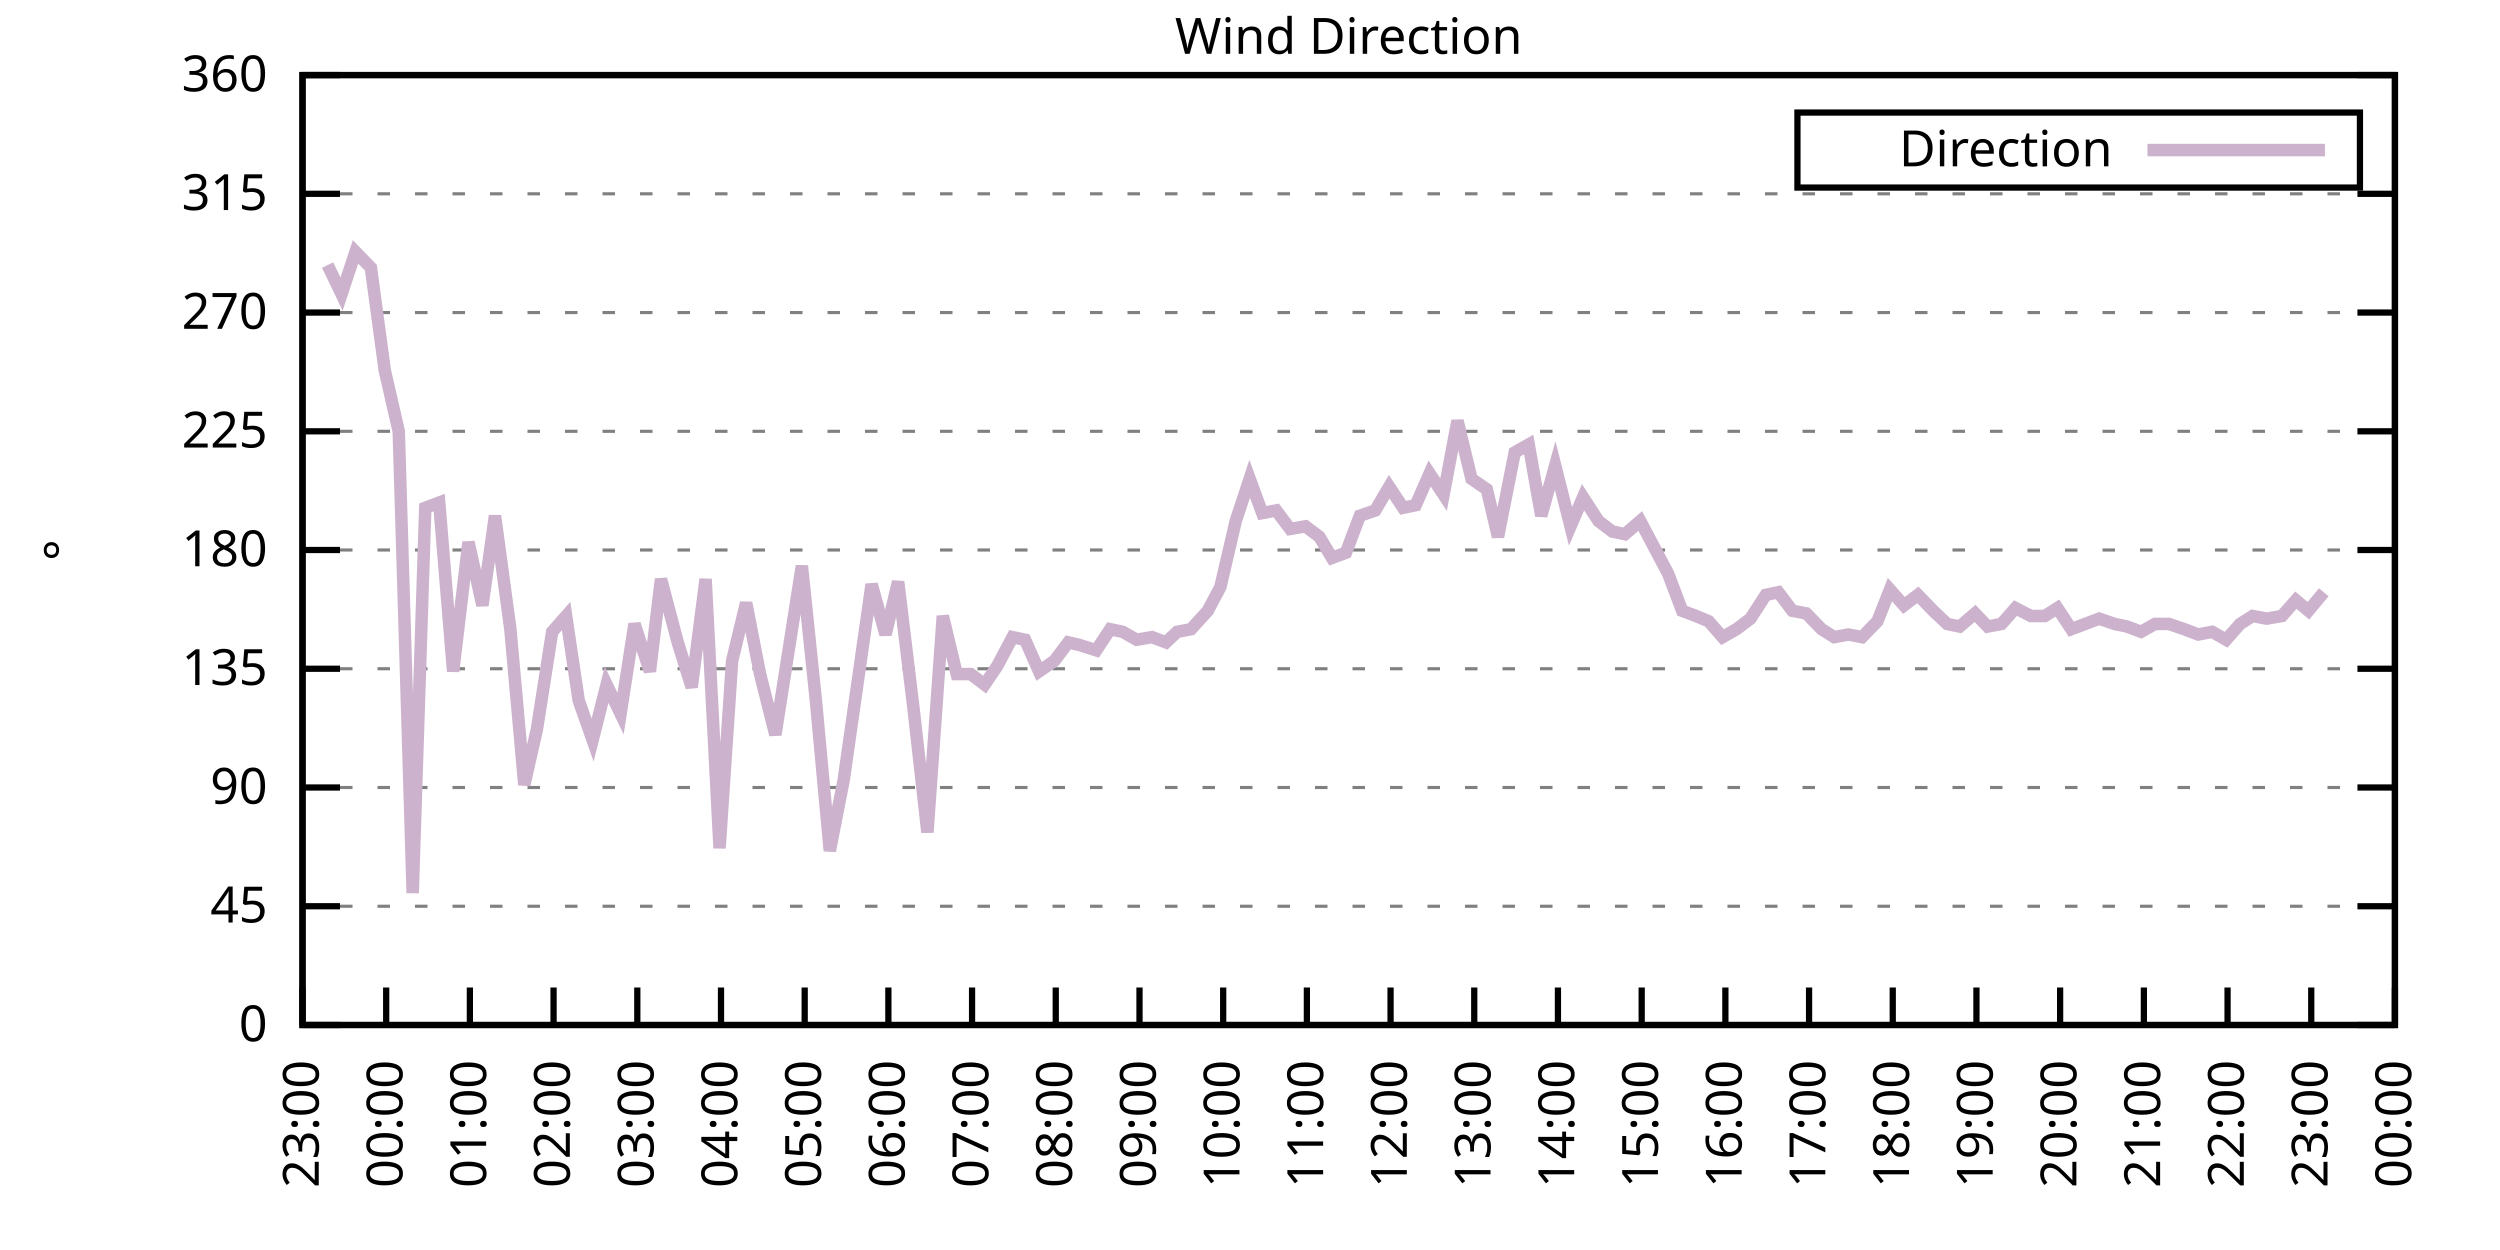
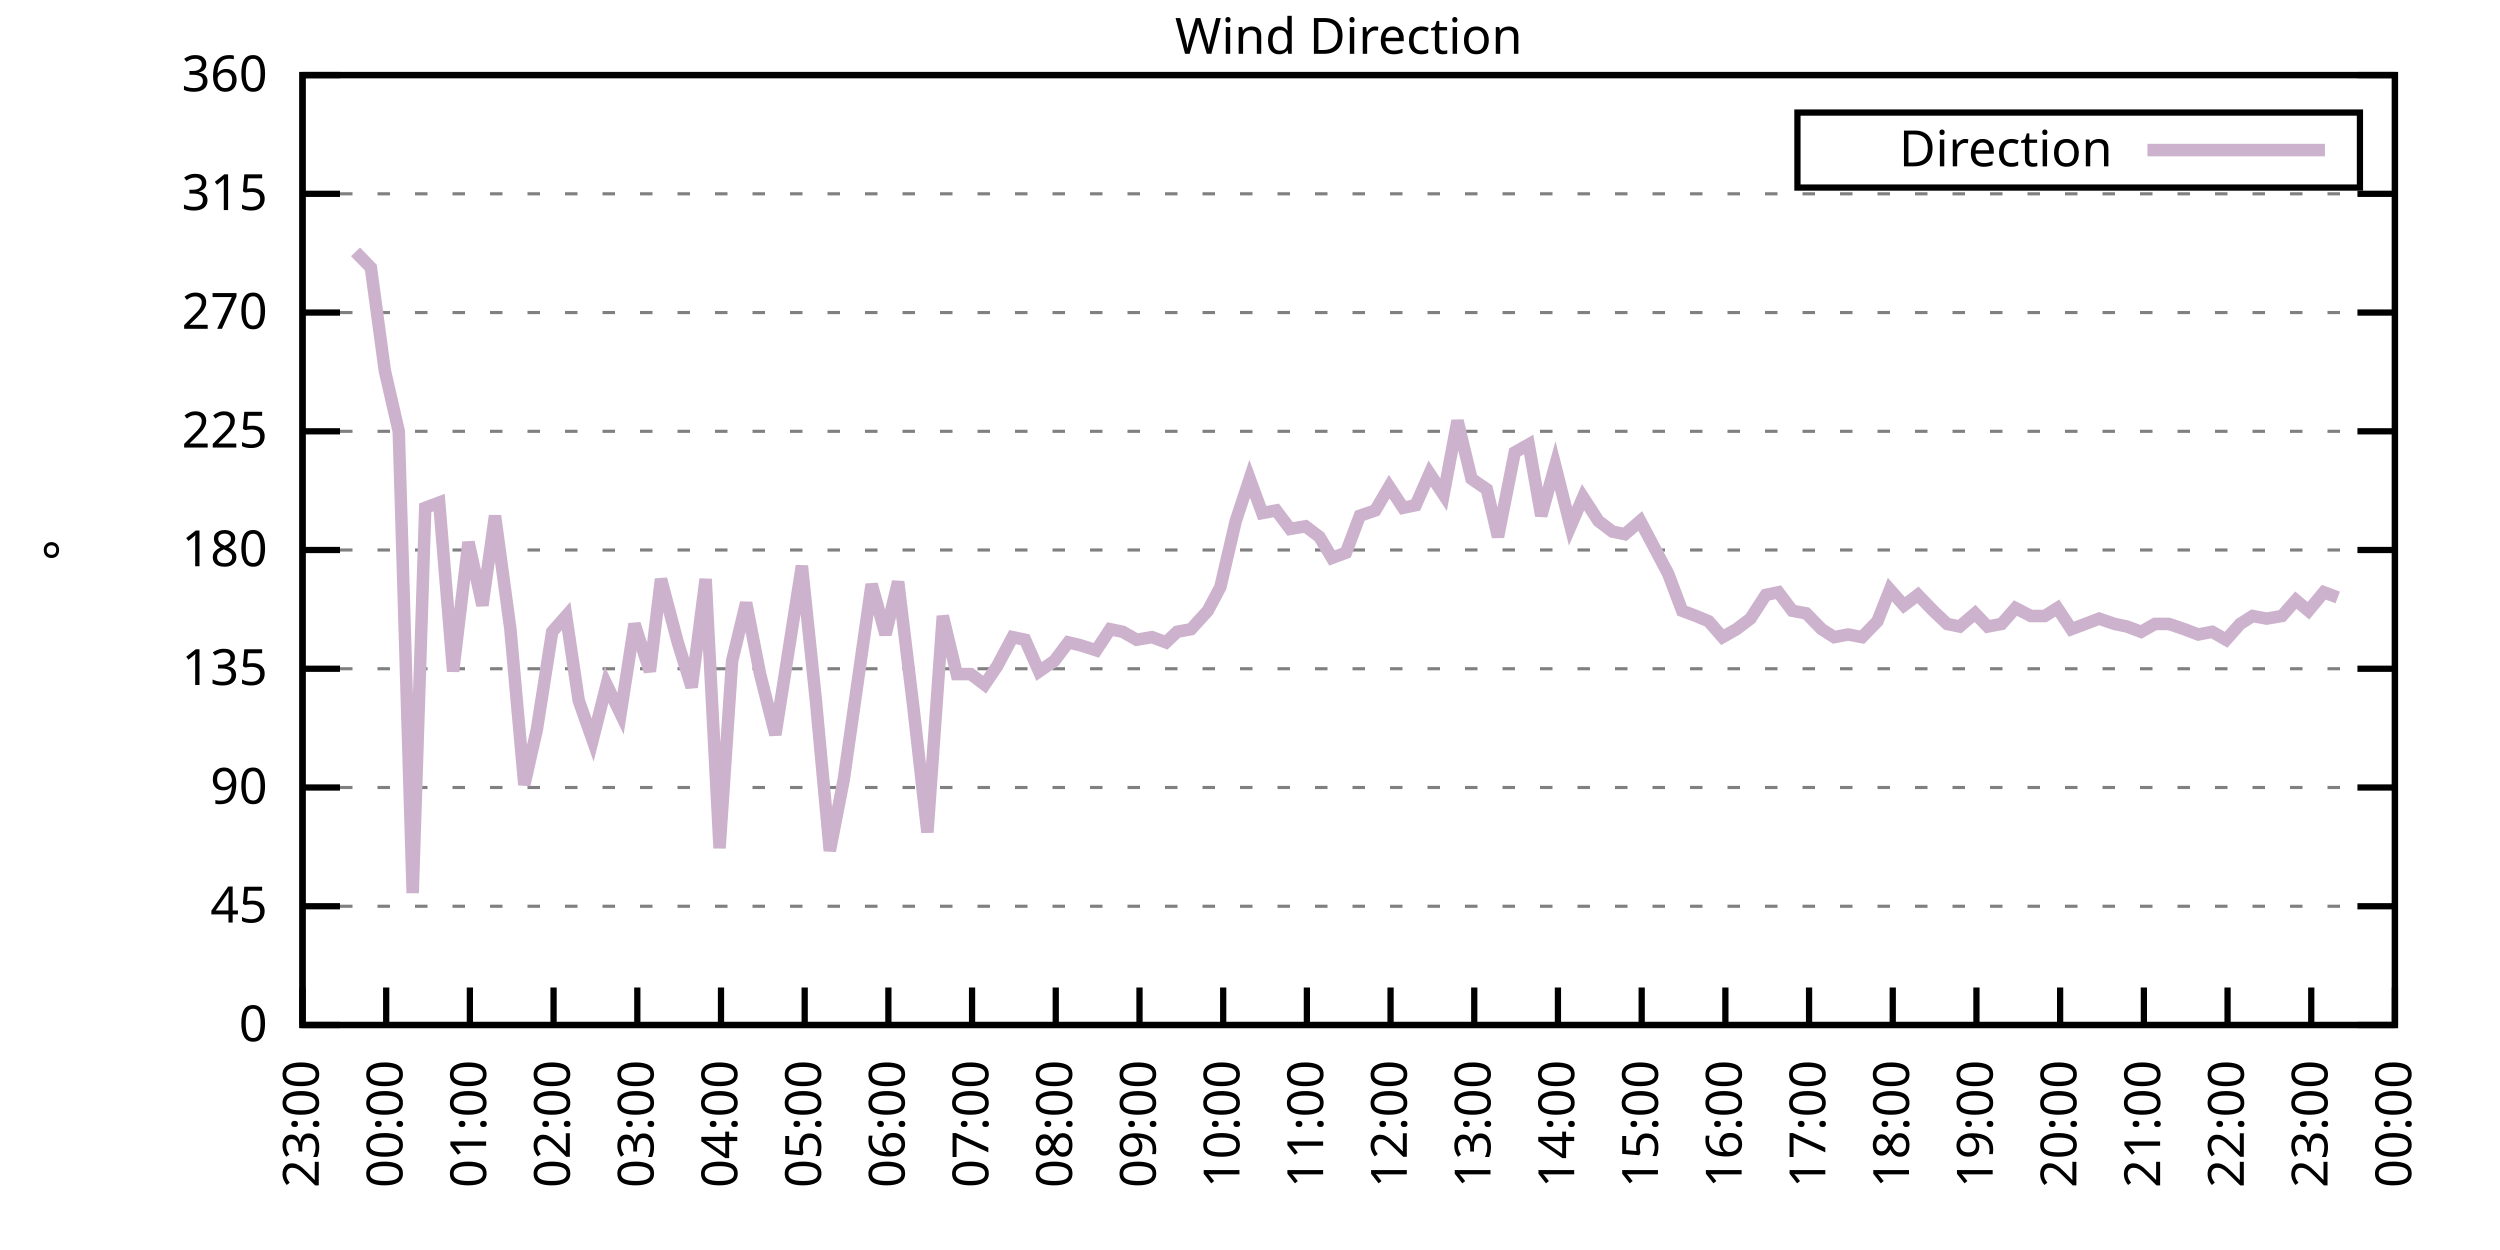
<svg xmlns="http://www.w3.org/2000/svg" xmlns:xlink="http://www.w3.org/1999/xlink" width="400" height="200" viewBox="0 0 400 200">
  <g id="gnuplot_canvas">
    <rect x="0" y="0" width="400" height="200" fill="none" />
    <defs>
      <circle id="gpDot" r="0.5" stroke-width="0.5" stroke="currentColor" />
      <path id="gpPt0" stroke-width="0.333" stroke="currentColor" d="M-1,0 h2 M0,-1 v2" />
      <path id="gpPt1" stroke-width="0.333" stroke="currentColor" d="M-1,-1 L1,1 M1,-1 L-1,1" />
      <path id="gpPt2" stroke-width="0.333" stroke="currentColor" d="M-1,0 L1,0 M0,-1 L0,1 M-1,-1 L1,1 M-1,1 L1,-1" />
      <rect id="gpPt3" stroke-width="0.333" stroke="currentColor" x="-1" y="-1" width="2" height="2" />
      <rect id="gpPt4" stroke-width="0.333" stroke="currentColor" fill="currentColor" x="-1" y="-1" width="2" height="2" />
      <circle id="gpPt5" stroke-width="0.333" stroke="currentColor" cx="0" cy="0" r="1" />
      <use xlink:href="#gpPt5" id="gpPt6" fill="currentColor" stroke="none" />
      <path id="gpPt7" stroke-width="0.333" stroke="currentColor" d="M0,-1.33 L-1.33,0.67 L1.33,0.67 z" />
      <use xlink:href="#gpPt7" id="gpPt8" fill="currentColor" stroke="none" />
      <use xlink:href="#gpPt7" id="gpPt9" stroke="currentColor" transform="rotate(180)" />
      <use xlink:href="#gpPt9" id="gpPt10" fill="currentColor" stroke="none" />
      <use xlink:href="#gpPt3" id="gpPt11" stroke="currentColor" transform="rotate(45)" />
      <use xlink:href="#gpPt11" id="gpPt12" fill="currentColor" stroke="none" />
      <path id="gpPt13" stroke-width="0.333" stroke="currentColor" d="M0,1.330 L1.265,0.411 L0.782,-1.067 L-0.782,-1.076 L-1.265,0.411 z" />
      <use xlink:href="#gpPt13" id="gpPt14" fill="currentColor" stroke="none" />
      <filter id="textbox" filterUnits="objectBoundingBox" x="0" y="0" height="1" width="1">
        <feFlood flood-color="white" flood-opacity="1" result="bgnd" />
        <feComposite in="SourceGraphic" in2="bgnd" operator="atop" />
      </filter>
      <filter id="greybox" filterUnits="objectBoundingBox" x="0" y="0" height="1" width="1">
        <feFlood flood-color="lightgrey" flood-opacity="1" result="grey" />
        <feComposite in="SourceGraphic" in2="grey" operator="atop" />
      </filter>
    </defs>
    <g fill="none" color="white" stroke="currentColor" stroke-width="1.00" stroke-linecap="butt" stroke-linejoin="miter">
</g>
    <g fill="none" color="black" stroke="currentColor" stroke-width="1.00" stroke-linecap="butt" stroke-linejoin="miter">
      <g stroke="none" shape-rendering="crispEdges">
        <polygon fill="rgb(255, 255, 255)" points="48.40,164.00 383.18,164.00 383.18,12.02 48.40,12.02 " />
      </g>
    </g>
    <g fill="none" color="black" stroke="currentColor" stroke-width="1.00" stroke-linecap="butt" stroke-linejoin="miter">
</g>
    <g fill="none" color="black" stroke="black" stroke-width="0.50" stroke-linecap="butt" stroke-linejoin="miter">
</g>
    <g fill="none" color="gray" stroke="currentColor" stroke-width="0.50" stroke-linecap="butt" stroke-linejoin="miter">
      <path stroke="gray" stroke-dasharray="2,4" class="gridline" d="M48.40,164.00 L383.19,164.00  " />
    </g>
    <g fill="none" color="gray" stroke="gray" stroke-width="1.00" stroke-linecap="butt" stroke-linejoin="miter">
</g>
    <g fill="none" color="black" stroke="currentColor" stroke-width="1.00" stroke-linecap="butt" stroke-linejoin="miter">
      <path stroke="black" d="M48.40,164.00 L54.40,164.00 M383.19,164.00 L377.19,164.00  " />
      <g transform="translate(42.80,166.60)" stroke="none" fill="black" font-family="Sans" font-size="8.00" text-anchor="end">
        <text>
          <tspan font-family="Sans"> 0</tspan>
        </text>
      </g>
    </g>
    <g fill="none" color="black" stroke="currentColor" stroke-width="1.00" stroke-linecap="butt" stroke-linejoin="miter">
</g>
    <g fill="none" color="black" stroke="black" stroke-width="0.50" stroke-linecap="butt" stroke-linejoin="miter">
</g>
    <g fill="none" color="gray" stroke="currentColor" stroke-width="0.50" stroke-linecap="butt" stroke-linejoin="miter">
      <path stroke="gray" stroke-dasharray="2,4" class="gridline" d="M48.40,145.00 L383.19,145.00  " />
    </g>
    <g fill="none" color="gray" stroke="gray" stroke-width="1.00" stroke-linecap="butt" stroke-linejoin="miter">
</g>
    <g fill="none" color="black" stroke="currentColor" stroke-width="1.00" stroke-linecap="butt" stroke-linejoin="miter">
      <path stroke="black" d="M48.40,145.00 L54.40,145.00 M383.19,145.00 L377.19,145.00  " />
      <g transform="translate(42.80,147.60)" stroke="none" fill="black" font-family="Sans" font-size="8.00" text-anchor="end">
        <text>
          <tspan font-family="Sans"> 45</tspan>
        </text>
      </g>
    </g>
    <g fill="none" color="black" stroke="currentColor" stroke-width="1.00" stroke-linecap="butt" stroke-linejoin="miter">
</g>
    <g fill="none" color="black" stroke="black" stroke-width="0.50" stroke-linecap="butt" stroke-linejoin="miter">
</g>
    <g fill="none" color="gray" stroke="currentColor" stroke-width="0.50" stroke-linecap="butt" stroke-linejoin="miter">
      <path stroke="gray" stroke-dasharray="2,4" class="gridline" d="M48.40,126.00 L383.19,126.00  " />
    </g>
    <g fill="none" color="gray" stroke="gray" stroke-width="1.00" stroke-linecap="butt" stroke-linejoin="miter">
</g>
    <g fill="none" color="black" stroke="currentColor" stroke-width="1.00" stroke-linecap="butt" stroke-linejoin="miter">
      <path stroke="black" d="M48.40,126.00 L54.40,126.00 M383.19,126.00 L377.19,126.00  " />
      <g transform="translate(42.80,128.60)" stroke="none" fill="black" font-family="Sans" font-size="8.00" text-anchor="end">
        <text>
          <tspan font-family="Sans"> 90</tspan>
        </text>
      </g>
    </g>
    <g fill="none" color="black" stroke="currentColor" stroke-width="1.00" stroke-linecap="butt" stroke-linejoin="miter">
</g>
    <g fill="none" color="black" stroke="black" stroke-width="0.50" stroke-linecap="butt" stroke-linejoin="miter">
</g>
    <g fill="none" color="gray" stroke="currentColor" stroke-width="0.50" stroke-linecap="butt" stroke-linejoin="miter">
      <path stroke="gray" stroke-dasharray="2,4" class="gridline" d="M48.40,107.00 L383.19,107.00  " />
    </g>
    <g fill="none" color="gray" stroke="gray" stroke-width="1.00" stroke-linecap="butt" stroke-linejoin="miter">
</g>
    <g fill="none" color="black" stroke="currentColor" stroke-width="1.00" stroke-linecap="butt" stroke-linejoin="miter">
      <path stroke="black" d="M48.40,107.00 L54.40,107.00 M383.19,107.00 L377.19,107.00  " />
      <g transform="translate(42.80,109.60)" stroke="none" fill="black" font-family="Sans" font-size="8.00" text-anchor="end">
        <text>
          <tspan font-family="Sans"> 135</tspan>
        </text>
      </g>
    </g>
    <g fill="none" color="black" stroke="currentColor" stroke-width="1.00" stroke-linecap="butt" stroke-linejoin="miter">
</g>
    <g fill="none" color="black" stroke="black" stroke-width="0.50" stroke-linecap="butt" stroke-linejoin="miter">
</g>
    <g fill="none" color="gray" stroke="currentColor" stroke-width="0.50" stroke-linecap="butt" stroke-linejoin="miter">
      <path stroke="gray" stroke-dasharray="2,4" class="gridline" d="M48.40,88.00 L383.19,88.00  " />
    </g>
    <g fill="none" color="gray" stroke="gray" stroke-width="1.00" stroke-linecap="butt" stroke-linejoin="miter">
</g>
    <g fill="none" color="black" stroke="currentColor" stroke-width="1.00" stroke-linecap="butt" stroke-linejoin="miter">
      <path stroke="black" d="M48.40,88.00 L54.40,88.00 M383.19,88.00 L377.19,88.00  " />
      <g transform="translate(42.80,90.60)" stroke="none" fill="black" font-family="Sans" font-size="8.00" text-anchor="end">
        <text>
          <tspan font-family="Sans"> 180</tspan>
        </text>
      </g>
    </g>
    <g fill="none" color="black" stroke="currentColor" stroke-width="1.00" stroke-linecap="butt" stroke-linejoin="miter">
</g>
    <g fill="none" color="black" stroke="black" stroke-width="0.50" stroke-linecap="butt" stroke-linejoin="miter">
</g>
    <g fill="none" color="gray" stroke="currentColor" stroke-width="0.50" stroke-linecap="butt" stroke-linejoin="miter">
      <path stroke="gray" stroke-dasharray="2,4" class="gridline" d="M48.40,69.01 L383.19,69.01  " />
    </g>
    <g fill="none" color="gray" stroke="gray" stroke-width="1.00" stroke-linecap="butt" stroke-linejoin="miter">
</g>
    <g fill="none" color="black" stroke="currentColor" stroke-width="1.00" stroke-linecap="butt" stroke-linejoin="miter">
      <path stroke="black" d="M48.40,69.01 L54.40,69.01 M383.19,69.01 L377.19,69.01  " />
      <g transform="translate(42.80,71.61)" stroke="none" fill="black" font-family="Sans" font-size="8.00" text-anchor="end">
        <text>
          <tspan font-family="Sans"> 225</tspan>
        </text>
      </g>
    </g>
    <g fill="none" color="black" stroke="currentColor" stroke-width="1.00" stroke-linecap="butt" stroke-linejoin="miter">
</g>
    <g fill="none" color="black" stroke="black" stroke-width="0.50" stroke-linecap="butt" stroke-linejoin="miter">
</g>
    <g fill="none" color="gray" stroke="currentColor" stroke-width="0.50" stroke-linecap="butt" stroke-linejoin="miter">
      <path stroke="gray" stroke-dasharray="2,4" class="gridline" d="M48.40,50.01 L383.19,50.01  " />
    </g>
    <g fill="none" color="gray" stroke="gray" stroke-width="1.00" stroke-linecap="butt" stroke-linejoin="miter">
</g>
    <g fill="none" color="black" stroke="currentColor" stroke-width="1.00" stroke-linecap="butt" stroke-linejoin="miter">
      <path stroke="black" d="M48.40,50.01 L54.40,50.01 M383.19,50.01 L377.19,50.01  " />
      <g transform="translate(42.80,52.61)" stroke="none" fill="black" font-family="Sans" font-size="8.00" text-anchor="end">
        <text>
          <tspan font-family="Sans"> 270</tspan>
        </text>
      </g>
    </g>
    <g fill="none" color="black" stroke="currentColor" stroke-width="1.00" stroke-linecap="butt" stroke-linejoin="miter">
</g>
    <g fill="none" color="black" stroke="black" stroke-width="0.50" stroke-linecap="butt" stroke-linejoin="miter">
</g>
    <g fill="none" color="gray" stroke="currentColor" stroke-width="0.50" stroke-linecap="butt" stroke-linejoin="miter">
      <path stroke="gray" stroke-dasharray="2,4" class="gridline" d="M48.40,31.01 L383.19,31.01  " />
    </g>
    <g fill="none" color="gray" stroke="gray" stroke-width="1.00" stroke-linecap="butt" stroke-linejoin="miter">
</g>
    <g fill="none" color="black" stroke="currentColor" stroke-width="1.00" stroke-linecap="butt" stroke-linejoin="miter">
      <path stroke="black" d="M48.40,31.01 L54.40,31.01 M383.19,31.01 L377.19,31.01  " />
      <g transform="translate(42.80,33.61)" stroke="none" fill="black" font-family="Sans" font-size="8.00" text-anchor="end">
        <text>
          <tspan font-family="Sans"> 315</tspan>
        </text>
      </g>
    </g>
    <g fill="none" color="black" stroke="currentColor" stroke-width="1.00" stroke-linecap="butt" stroke-linejoin="miter">
</g>
    <g fill="none" color="black" stroke="black" stroke-width="0.50" stroke-linecap="butt" stroke-linejoin="miter">
</g>
    <g fill="none" color="gray" stroke="currentColor" stroke-width="0.50" stroke-linecap="butt" stroke-linejoin="miter">
      <path stroke="gray" stroke-dasharray="2,4" class="gridline" d="M48.40,12.01 L383.19,12.01  " />
    </g>
    <g fill="none" color="gray" stroke="gray" stroke-width="1.00" stroke-linecap="butt" stroke-linejoin="miter">
</g>
    <g fill="none" color="black" stroke="currentColor" stroke-width="1.00" stroke-linecap="butt" stroke-linejoin="miter">
      <path stroke="black" d="M48.40,12.01 L54.40,12.01 M383.19,12.01 L377.19,12.01  " />
      <g transform="translate(42.80,14.61)" stroke="none" fill="black" font-family="Sans" font-size="8.00" text-anchor="end">
        <text>
          <tspan font-family="Sans"> 360</tspan>
        </text>
      </g>
    </g>
    <g fill="none" color="black" stroke="currentColor" stroke-width="1.00" stroke-linecap="butt" stroke-linejoin="miter">
      <path stroke="black" d="M48.40,164.00 L48.40,158.00  " />
      <g transform="translate(51.00,169.60) rotate(270.00)" stroke="none" fill="black" font-family="Sans" font-size="8.00" text-anchor="end">
        <text>
          <tspan font-family="Sans">23:00</tspan>
        </text>
      </g>
    </g>
    <g fill="none" color="black" stroke="currentColor" stroke-width="1.00" stroke-linecap="butt" stroke-linejoin="miter">
      <path stroke="black" d="M61.79,164.00 L61.79,158.00  " />
      <g transform="translate(64.39,169.60) rotate(270.00)" stroke="none" fill="black" font-family="Sans" font-size="8.00" text-anchor="end">
        <text>
          <tspan font-family="Sans">00:00</tspan>
        </text>
      </g>
    </g>
    <g fill="none" color="black" stroke="currentColor" stroke-width="1.00" stroke-linecap="butt" stroke-linejoin="miter">
      <path stroke="black" d="M75.18,164.00 L75.18,158.00  " />
      <g transform="translate(77.78,169.60) rotate(270.00)" stroke="none" fill="black" font-family="Sans" font-size="8.00" text-anchor="end">
        <text>
          <tspan font-family="Sans">01:00</tspan>
        </text>
      </g>
    </g>
    <g fill="none" color="black" stroke="currentColor" stroke-width="1.00" stroke-linecap="butt" stroke-linejoin="miter">
      <path stroke="black" d="M88.57,164.00 L88.57,158.00  " />
      <g transform="translate(91.17,169.60) rotate(270.00)" stroke="none" fill="black" font-family="Sans" font-size="8.00" text-anchor="end">
        <text>
          <tspan font-family="Sans">02:00</tspan>
        </text>
      </g>
    </g>
    <g fill="none" color="black" stroke="currentColor" stroke-width="1.00" stroke-linecap="butt" stroke-linejoin="miter">
      <path stroke="black" d="M101.97,164.00 L101.97,158.00  " />
      <g transform="translate(104.57,169.60) rotate(270.00)" stroke="none" fill="black" font-family="Sans" font-size="8.00" text-anchor="end">
        <text>
          <tspan font-family="Sans">03:00</tspan>
        </text>
      </g>
    </g>
    <g fill="none" color="black" stroke="currentColor" stroke-width="1.00" stroke-linecap="butt" stroke-linejoin="miter">
      <path stroke="black" d="M115.36,164.00 L115.36,158.00  " />
      <g transform="translate(117.96,169.60) rotate(270.00)" stroke="none" fill="black" font-family="Sans" font-size="8.00" text-anchor="end">
        <text>
          <tspan font-family="Sans">04:00</tspan>
        </text>
      </g>
    </g>
    <g fill="none" color="black" stroke="currentColor" stroke-width="1.00" stroke-linecap="butt" stroke-linejoin="miter">
      <path stroke="black" d="M128.75,164.00 L128.75,158.00  " />
      <g transform="translate(131.35,169.60) rotate(270.00)" stroke="none" fill="black" font-family="Sans" font-size="8.00" text-anchor="end">
        <text>
          <tspan font-family="Sans">05:00</tspan>
        </text>
      </g>
    </g>
    <g fill="none" color="black" stroke="currentColor" stroke-width="1.00" stroke-linecap="butt" stroke-linejoin="miter">
      <path stroke="black" d="M142.14,164.00 L142.14,158.00  " />
      <g transform="translate(144.74,169.60) rotate(270.00)" stroke="none" fill="black" font-family="Sans" font-size="8.00" text-anchor="end">
        <text>
          <tspan font-family="Sans">06:00</tspan>
        </text>
      </g>
    </g>
    <g fill="none" color="black" stroke="currentColor" stroke-width="1.00" stroke-linecap="butt" stroke-linejoin="miter">
      <path stroke="black" d="M155.53,164.00 L155.53,158.00  " />
      <g transform="translate(158.13,169.60) rotate(270.00)" stroke="none" fill="black" font-family="Sans" font-size="8.00" text-anchor="end">
        <text>
          <tspan font-family="Sans">07:00</tspan>
        </text>
      </g>
    </g>
    <g fill="none" color="black" stroke="currentColor" stroke-width="1.00" stroke-linecap="butt" stroke-linejoin="miter">
      <path stroke="black" d="M168.92,164.00 L168.92,158.00  " />
      <g transform="translate(171.52,169.60) rotate(270.00)" stroke="none" fill="black" font-family="Sans" font-size="8.00" text-anchor="end">
        <text>
          <tspan font-family="Sans">08:00</tspan>
        </text>
      </g>
    </g>
    <g fill="none" color="black" stroke="currentColor" stroke-width="1.00" stroke-linecap="butt" stroke-linejoin="miter">
      <path stroke="black" d="M182.32,164.00 L182.32,158.00  " />
      <g transform="translate(184.92,169.60) rotate(270.00)" stroke="none" fill="black" font-family="Sans" font-size="8.00" text-anchor="end">
        <text>
          <tspan font-family="Sans">09:00</tspan>
        </text>
      </g>
    </g>
    <g fill="none" color="black" stroke="currentColor" stroke-width="1.00" stroke-linecap="butt" stroke-linejoin="miter">
      <path stroke="black" d="M195.71,164.00 L195.71,158.00  " />
      <g transform="translate(198.31,169.60) rotate(270.00)" stroke="none" fill="black" font-family="Sans" font-size="8.00" text-anchor="end">
        <text>
          <tspan font-family="Sans">10:00</tspan>
        </text>
      </g>
    </g>
    <g fill="none" color="black" stroke="currentColor" stroke-width="1.00" stroke-linecap="butt" stroke-linejoin="miter">
      <path stroke="black" d="M209.10,164.00 L209.10,158.00  " />
      <g transform="translate(211.70,169.60) rotate(270.00)" stroke="none" fill="black" font-family="Sans" font-size="8.00" text-anchor="end">
        <text>
          <tspan font-family="Sans">11:00</tspan>
        </text>
      </g>
    </g>
    <g fill="none" color="black" stroke="currentColor" stroke-width="1.00" stroke-linecap="butt" stroke-linejoin="miter">
      <path stroke="black" d="M222.49,164.00 L222.49,158.00  " />
      <g transform="translate(225.09,169.60) rotate(270.00)" stroke="none" fill="black" font-family="Sans" font-size="8.00" text-anchor="end">
        <text>
          <tspan font-family="Sans">12:00</tspan>
        </text>
      </g>
    </g>
    <g fill="none" color="black" stroke="currentColor" stroke-width="1.00" stroke-linecap="butt" stroke-linejoin="miter">
      <path stroke="black" d="M235.88,164.00 L235.88,158.00  " />
      <g transform="translate(238.48,169.60) rotate(270.00)" stroke="none" fill="black" font-family="Sans" font-size="8.00" text-anchor="end">
        <text>
          <tspan font-family="Sans">13:00</tspan>
        </text>
      </g>
    </g>
    <g fill="none" color="black" stroke="currentColor" stroke-width="1.00" stroke-linecap="butt" stroke-linejoin="miter">
      <path stroke="black" d="M249.27,164.00 L249.27,158.00  " />
      <g transform="translate(251.87,169.60) rotate(270.00)" stroke="none" fill="black" font-family="Sans" font-size="8.00" text-anchor="end">
        <text>
          <tspan font-family="Sans">14:00</tspan>
        </text>
      </g>
    </g>
    <g fill="none" color="black" stroke="currentColor" stroke-width="1.00" stroke-linecap="butt" stroke-linejoin="miter">
      <path stroke="black" d="M262.67,164.00 L262.67,158.00  " />
      <g transform="translate(265.27,169.60) rotate(270.00)" stroke="none" fill="black" font-family="Sans" font-size="8.00" text-anchor="end">
        <text>
          <tspan font-family="Sans">15:00</tspan>
        </text>
      </g>
    </g>
    <g fill="none" color="black" stroke="currentColor" stroke-width="1.00" stroke-linecap="butt" stroke-linejoin="miter">
      <path stroke="black" d="M276.06,164.00 L276.06,158.00  " />
      <g transform="translate(278.66,169.60) rotate(270.00)" stroke="none" fill="black" font-family="Sans" font-size="8.00" text-anchor="end">
        <text>
          <tspan font-family="Sans">16:00</tspan>
        </text>
      </g>
    </g>
    <g fill="none" color="black" stroke="currentColor" stroke-width="1.00" stroke-linecap="butt" stroke-linejoin="miter">
      <path stroke="black" d="M289.45,164.00 L289.45,158.00  " />
      <g transform="translate(292.05,169.60) rotate(270.00)" stroke="none" fill="black" font-family="Sans" font-size="8.00" text-anchor="end">
        <text>
          <tspan font-family="Sans">17:00</tspan>
        </text>
      </g>
    </g>
    <g fill="none" color="black" stroke="currentColor" stroke-width="1.00" stroke-linecap="butt" stroke-linejoin="miter">
      <path stroke="black" d="M302.84,164.00 L302.84,158.00  " />
      <g transform="translate(305.44,169.60) rotate(270.00)" stroke="none" fill="black" font-family="Sans" font-size="8.00" text-anchor="end">
        <text>
          <tspan font-family="Sans">18:00</tspan>
        </text>
      </g>
    </g>
    <g fill="none" color="black" stroke="currentColor" stroke-width="1.00" stroke-linecap="butt" stroke-linejoin="miter">
      <path stroke="black" d="M316.23,164.00 L316.23,158.00  " />
      <g transform="translate(318.83,169.60) rotate(270.00)" stroke="none" fill="black" font-family="Sans" font-size="8.00" text-anchor="end">
        <text>
          <tspan font-family="Sans">19:00</tspan>
        </text>
      </g>
    </g>
    <g fill="none" color="black" stroke="currentColor" stroke-width="1.00" stroke-linecap="butt" stroke-linejoin="miter">
      <path stroke="black" d="M329.62,164.00 L329.62,158.00  " />
      <g transform="translate(332.22,169.60) rotate(270.00)" stroke="none" fill="black" font-family="Sans" font-size="8.00" text-anchor="end">
        <text>
          <tspan font-family="Sans">20:00</tspan>
        </text>
      </g>
    </g>
    <g fill="none" color="black" stroke="currentColor" stroke-width="1.00" stroke-linecap="butt" stroke-linejoin="miter">
      <path stroke="black" d="M343.02,164.00 L343.02,158.00  " />
      <g transform="translate(345.62,169.60) rotate(270.00)" stroke="none" fill="black" font-family="Sans" font-size="8.00" text-anchor="end">
        <text>
          <tspan font-family="Sans">21:00</tspan>
        </text>
      </g>
    </g>
    <g fill="none" color="black" stroke="currentColor" stroke-width="1.00" stroke-linecap="butt" stroke-linejoin="miter">
      <path stroke="black" d="M356.41,164.00 L356.41,158.00  " />
      <g transform="translate(359.01,169.60) rotate(270.00)" stroke="none" fill="black" font-family="Sans" font-size="8.00" text-anchor="end">
        <text>
          <tspan font-family="Sans">22:00</tspan>
        </text>
      </g>
    </g>
    <g fill="none" color="black" stroke="currentColor" stroke-width="1.00" stroke-linecap="butt" stroke-linejoin="miter">
      <path stroke="black" d="M369.80,164.00 L369.80,158.00  " />
      <g transform="translate(372.40,169.60) rotate(270.00)" stroke="none" fill="black" font-family="Sans" font-size="8.00" text-anchor="end">
        <text>
          <tspan font-family="Sans">23:00</tspan>
        </text>
      </g>
    </g>
    <g fill="none" color="black" stroke="currentColor" stroke-width="1.00" stroke-linecap="butt" stroke-linejoin="miter">
      <path stroke="black" d="M383.19,164.00 L383.19,158.00  " />
      <g transform="translate(385.79,169.60) rotate(270.00)" stroke="none" fill="black" font-family="Sans" font-size="8.00" text-anchor="end">
        <text>
          <tspan font-family="Sans">00:00</tspan>
        </text>
      </g>
    </g>
    <g fill="none" color="black" stroke="currentColor" stroke-width="1.00" stroke-linecap="butt" stroke-linejoin="miter">
</g>
    <g fill="none" color="black" stroke="currentColor" stroke-width="1.00" stroke-linecap="butt" stroke-linejoin="miter">
      <path stroke="black" d="M48.40,12.01 L48.40,164.00 L383.19,164.00 L383.19,12.01 L48.40,12.01 Z  " />
    </g>
    <g fill="none" color="black" stroke="currentColor" stroke-width="1.00" stroke-linecap="butt" stroke-linejoin="miter">
</g>
    <g fill="none" color="black" stroke="currentColor" stroke-width="1.00" stroke-linecap="butt" stroke-linejoin="miter">
      <path stroke="black" d="M287.59,30.01 L287.59,18.01 L377.59,18.01 L377.59,30.01 L287.59,30.01 Z  " />
    </g>
    <g id="Wind_direction_plot_1">
      <g fill="none" color="white" stroke="black" stroke-width="2.00" stroke-linecap="butt" stroke-linejoin="miter">
</g>
      <g fill="none" color="black" stroke="currentColor" stroke-width="2.00" stroke-linecap="butt" stroke-linejoin="miter">
        <g transform="translate(337.99,26.61)" stroke="none" fill="black" font-family="Sans" font-size="8.00" text-anchor="end">
          <text>
            <tspan font-family="Sans">Direction</tspan>
          </text>
        </g>
      </g>
      <g fill="none" color="black" stroke="currentColor" stroke-width="2.00" stroke-linecap="butt" stroke-linejoin="miter">
-         <path stroke="rgb(204, 178, 204)" d="M343.59,24.01 L371.99,24.01 M52.42,42.41 L54.65,47.05 L56.88,40.30 L59.34,42.83 L61.57,59.30 L63.80,69.01   L66.03,142.89 L68.04,81.25 L70.27,80.41 L72.50,107.43 L74.96,86.74 L77.19,96.87 L79.20,82.52 L81.66,100.67   L83.89,125.58 L85.90,116.71 L88.35,101.09 L90.58,98.56 L92.59,112.07 L94.82,118.40 L97.06,109.54 L99.29,114.18   L101.52,99.83 L103.98,107.43 L105.76,92.65 L108.44,102.78 L110.67,109.96 L112.90,92.65 L115.13,135.71 L117.14,105.74   L119.38,96.45 L121.61,107.85 L124.06,117.56 L128.30,90.54 L130.54,112.07 L132.77,136.14 L135.00,124.74 L137.23,109.11   L139.46,93.49 L141.69,101.52 L143.70,93.07 L146.16,113.34 L148.39,133.18 L150.85,98.56 L153.08,107.85 L155.31,107.85   L157.54,109.54 L159.55,106.58 L162.01,101.94 L164.01,102.36 L166.25,107.43 L168.70,105.74 L170.93,102.78 L172.72,103.20   L175.40,104.05 L177.63,100.67 L179.64,101.09 L181.87,102.36 L184.32,101.94 L186.56,102.78 L188.34,101.09 L190.57,100.67   L193.25,97.72 L195.26,93.92 L197.72,83.36 L199.95,76.61 L201.96,82.09 L204.19,81.67 L206.42,84.63 L208.88,84.21   L211.11,85.89 L213.12,89.27 L215.35,88.43 L217.58,82.52 L220.04,81.67 L222.27,77.87 L224.50,81.25 L226.51,80.83   L228.74,75.76 L230.97,79.14 L233.20,67.32 L235.44,76.61 L237.89,78.29 L239.68,85.89 L242.36,72.38 L244.59,71.12   L246.60,82.52 L248.83,74.49 L251.28,84.21 L253.29,79.56 L255.75,83.36 L257.98,85.05 L259.99,85.47 L262.44,83.36   L264.67,87.58 L266.91,91.80 L269.14,97.72 L271.37,98.56 L273.38,99.40 L275.61,101.94 L277.84,100.67 L280.07,98.98   L282.53,95.18 L284.54,94.76 L286.77,97.72 L289.00,98.14 L291.46,100.67 L293.47,101.94 L295.70,101.52 L297.93,101.94   L300.39,99.40 L302.39,94.34 L304.63,96.87 L306.86,95.18 L309.31,97.72 L311.54,99.83 L313.55,100.25 L316.01,98.14   L318.02,100.25 L320.25,99.83 L322.48,97.29 L324.94,98.56 L327.17,98.56 L329.18,97.29 L331.41,100.67 L333.64,99.83   L335.87,98.98 L338.33,99.83 L340.34,100.25 L342.57,101.09 L344.80,99.83 L347.03,99.83 L349.49,100.67 L351.72,101.52   L353.95,101.09 L356.18,102.36 L358.42,99.83 L360.42,98.56 L362.66,98.98 L365.11,98.56 L367.34,96.03 L369.35,97.72   L371.81,94.76  " />
+         <path stroke="rgb(204, 178, 204)" d="M343.59,24.01 L371.99,24.01 M56.88,40.30 L59.34,42.83 L61.57,59.30 L63.80,69.01 L66.03,142.89 L68.04,81.25   L70.27,80.41 L72.50,107.43 L74.96,86.74 L77.19,96.87 L79.20,82.52 L81.66,100.67 L83.89,125.58 L85.90,116.71   L88.35,101.09 L90.58,98.56 L92.59,112.07 L94.82,118.40 L97.06,109.54 L99.29,114.18 L101.52,99.83 L103.98,107.43   L105.76,92.65 L108.44,102.78 L110.67,109.96 L112.90,92.65 L115.13,135.71 L117.14,105.74 L119.38,96.45 L121.61,107.85   L124.06,117.56 L128.30,90.54 L130.54,112.07 L132.77,136.14 L135.00,124.74 L137.23,109.11 L139.46,93.49 L141.69,101.52   L143.70,93.07 L146.16,113.34 L148.39,133.18 L150.85,98.56 L153.08,107.85 L155.31,107.85 L157.54,109.54 L159.55,106.58   L162.01,101.94 L164.01,102.36 L166.25,107.43 L168.70,105.74 L170.93,102.78 L172.72,103.20 L175.40,104.05 L177.63,100.67   L179.64,101.09 L181.87,102.36 L184.32,101.94 L186.56,102.78 L188.34,101.09 L190.57,100.67 L193.25,97.72 L195.26,93.92   L197.72,83.36 L199.95,76.61 L201.96,82.09 L204.19,81.67 L206.42,84.63 L208.88,84.21 L211.11,85.89 L213.12,89.27   L215.35,88.43 L217.58,82.52 L220.04,81.67 L222.27,77.87 L224.50,81.25 L226.51,80.83 L228.74,75.76 L230.97,79.14   L233.20,67.32 L235.44,76.61 L237.89,78.29 L239.68,85.89 L242.36,72.38 L244.59,71.12 L246.60,82.52 L248.83,74.49   L251.28,84.21 L253.29,79.56 L255.75,83.36 L257.98,85.05 L259.99,85.47 L262.44,83.36 L264.67,87.58 L266.91,91.80   L269.14,97.72 L271.37,98.56 L273.38,99.40 L275.61,101.94 L277.84,100.67 L280.07,98.98 L282.53,95.18 L284.54,94.76   L286.77,97.72 L289.00,98.14 L291.46,100.67 L293.47,101.94 L295.70,101.52 L297.93,101.94 L300.39,99.40 L302.39,94.34   L304.63,96.87 L306.86,95.18 L309.31,97.72 L311.54,99.83 L313.55,100.25 L316.01,98.14 L318.02,100.25 L320.25,99.83   L322.48,97.29 L324.94,98.56 L327.17,98.56 L329.18,97.29 L331.41,100.67 L333.64,99.83 L335.87,98.98 L338.33,99.83   L340.34,100.25 L342.57,101.09 L344.80,99.83 L347.03,99.83 L349.49,100.67 L351.72,101.52 L353.95,101.09 L356.18,102.36   L358.42,99.83 L360.42,98.56 L362.66,98.98 L365.11,98.56 L367.34,96.03 L369.35,97.72 L371.81,94.76 L374.04,95.60    " />
      </g>
    </g>
    <g fill="none" color="black" stroke="currentColor" stroke-width="2.00" stroke-linecap="butt" stroke-linejoin="miter">
</g>
    <g fill="none" color="black" stroke="black" stroke-width="1.00" stroke-linecap="butt" stroke-linejoin="miter">
</g>
    <g fill="none" color="black" stroke="currentColor" stroke-width="1.00" stroke-linecap="butt" stroke-linejoin="miter">
      <path stroke="black" d="M48.40,12.01 L48.40,164.00 L383.19,164.00 L383.19,12.01 L48.40,12.01 Z  " />
      <g transform="translate(12.80,88.01) rotate(270.00)" stroke="none" fill="black" font-family="Sans" font-size="8.00" text-anchor="middle">
        <text>
          <tspan font-family="Sans">°</tspan>
        </text>
      </g>
    </g>
    <g fill="none" color="black" stroke="currentColor" stroke-width="1.00" stroke-linecap="butt" stroke-linejoin="miter">
</g>
    <g fill="none" color="black" stroke="currentColor" stroke-width="1.00" stroke-linecap="butt" stroke-linejoin="miter">
      <g transform="translate(215.79,8.61)" stroke="none" fill="black" font-family="Sans" font-size="8.00" text-anchor="middle">
        <text>
          <tspan font-family="Sans">Wind Direction</tspan>
        </text>
      </g>
    </g>
    <g fill="none" color="black" stroke="currentColor" stroke-width="1.00" stroke-linecap="butt" stroke-linejoin="miter">
</g>
  </g>
</svg>
